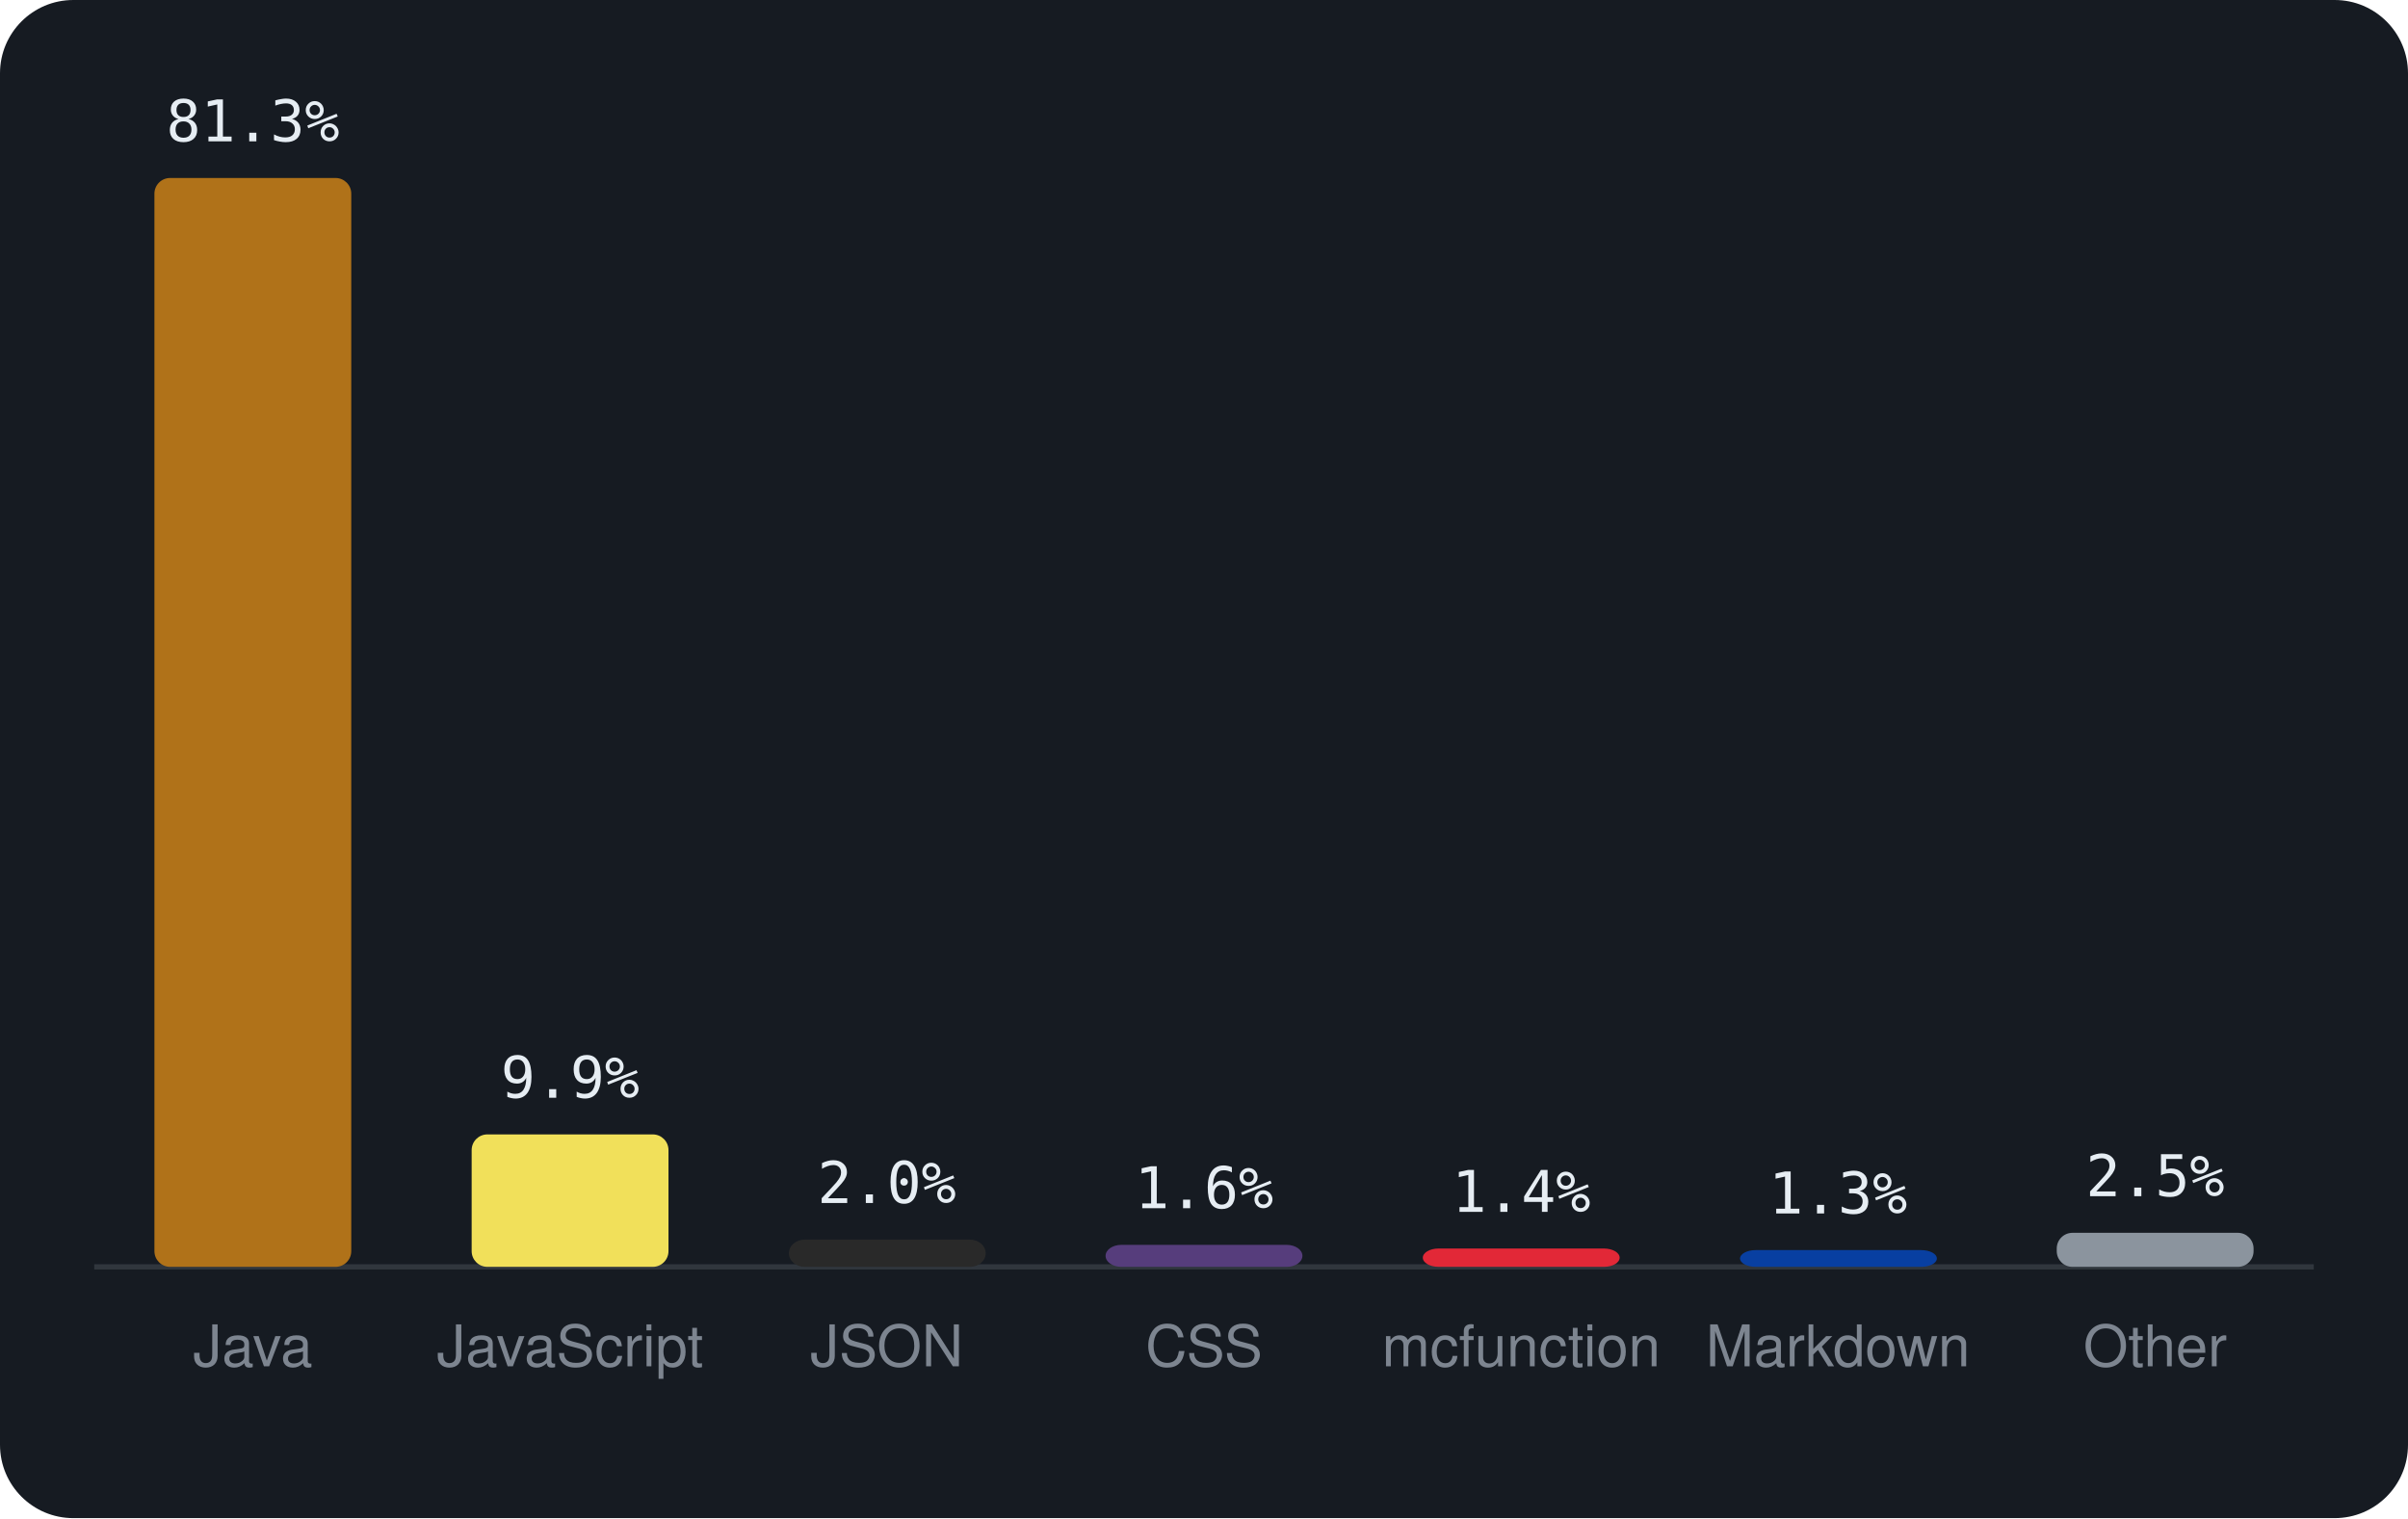
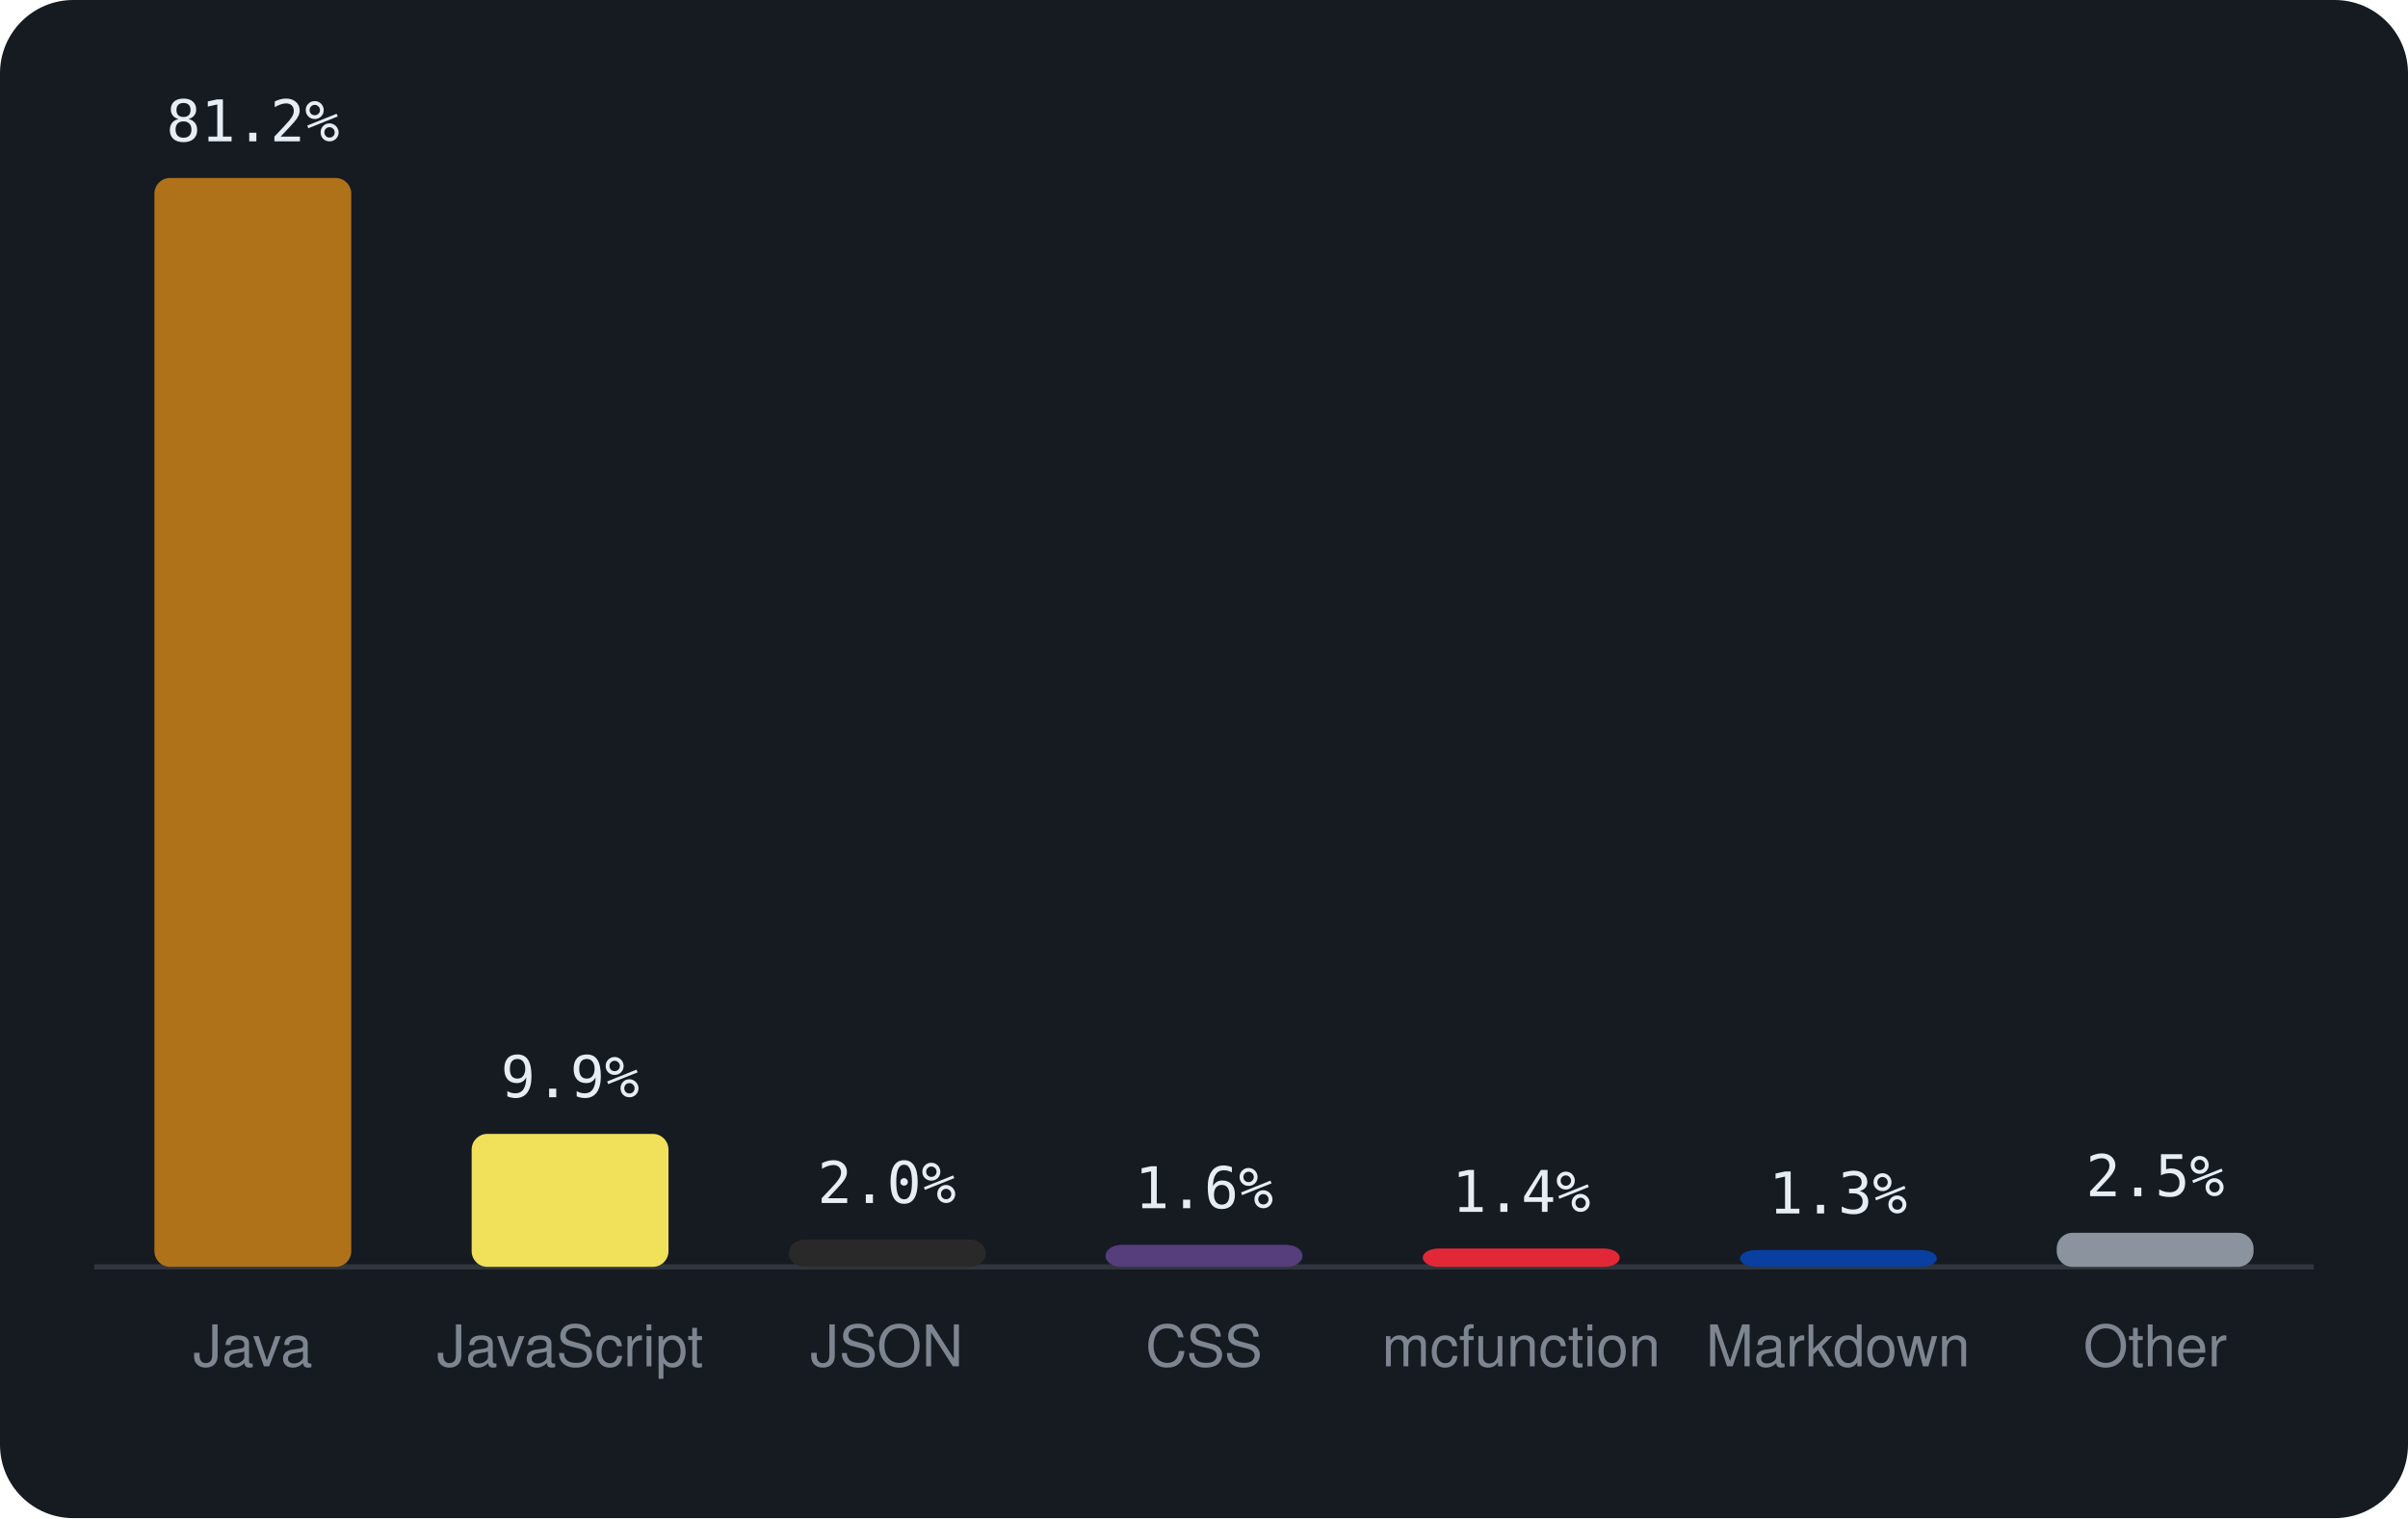
<svg xmlns="http://www.w3.org/2000/svg" viewBox="0 0 460 290" width="460" height="290" font-family="-apple-system,BlinkMacSystemFont,'Segoe UI',Helvetica,Arial,sans-serif">
  <rect width="460" height="290" rx="14" fill="#161b22" />
  <line x1="18" y1="242" x2="442" y2="242" stroke="#30363d" />
  <rect x="29.5" y="34.0" width="37.6" height="208.0" rx="3" fill="#b07219" />
-   <text x="48.3" y="27.0" text-anchor="middle" font-size="11" font-family="monospace" fill="#e6edf3">81.3%</text>
+   <text x="48.3" y="27.0" text-anchor="middle" font-size="11" font-family="monospace" fill="#e6edf3">81.2%</text>
  <text x="48.3" y="261" text-anchor="middle" font-size="11" fill="#7d8590">Java</text>
-   <rect x="90.1" y="216.7" width="37.6" height="25.3" rx="3" fill="#f1e05a" />
-   <text x="108.9" y="209.7" text-anchor="middle" font-size="11" font-family="monospace" fill="#e6edf3">9.9%</text>
+   <rect x="90.1" y="216.6" width="37.6" height="25.4" rx="3" fill="#f1e05a" />
+   <text x="108.9" y="209.6" text-anchor="middle" font-size="11" font-family="monospace" fill="#e6edf3">9.9%</text>
  <text x="108.9" y="261" text-anchor="middle" font-size="11" fill="#7d8590">JavaScript</text>
  <rect x="150.7" y="236.8" width="37.6" height="5.2" rx="3" fill="#292929" />
  <text x="169.4" y="229.8" text-anchor="middle" font-size="11" font-family="monospace" fill="#e6edf3">2.0%</text>
  <text x="169.4" y="261" text-anchor="middle" font-size="11" fill="#7d8590">JSON</text>
  <rect x="211.2" y="237.8" width="37.6" height="4.2" rx="3" fill="#563d7c" />
  <text x="230.0" y="230.8" text-anchor="middle" font-size="11" font-family="monospace" fill="#e6edf3">1.6%</text>
  <text x="230.0" y="261" text-anchor="middle" font-size="11" fill="#7d8590">CSS</text>
  <rect x="271.8" y="238.5" width="37.6" height="3.5" rx="3" fill="#E22837" />
  <text x="290.6" y="231.5" text-anchor="middle" font-size="11" font-family="monospace" fill="#e6edf3">1.4%</text>
  <text x="290.6" y="261" text-anchor="middle" font-size="11" fill="#7d8590">mcfunction</text>
  <rect x="332.4" y="238.8" width="37.6" height="3.2" rx="3" fill="#083fa1" />
  <text x="351.1" y="231.8" text-anchor="middle" font-size="11" font-family="monospace" fill="#e6edf3">1.3%</text>
  <text x="351.1" y="261" text-anchor="middle" font-size="11" fill="#7d8590">Markdown</text>
  <rect x="392.9" y="235.5" width="37.6" height="6.5" rx="3" fill="#8b949e" />
  <text x="411.7" y="228.5" text-anchor="middle" font-size="11" font-family="monospace" fill="#e6edf3">2.5%</text>
  <text x="411.7" y="261" text-anchor="middle" font-size="11" fill="#7d8590">Other</text>
</svg>
